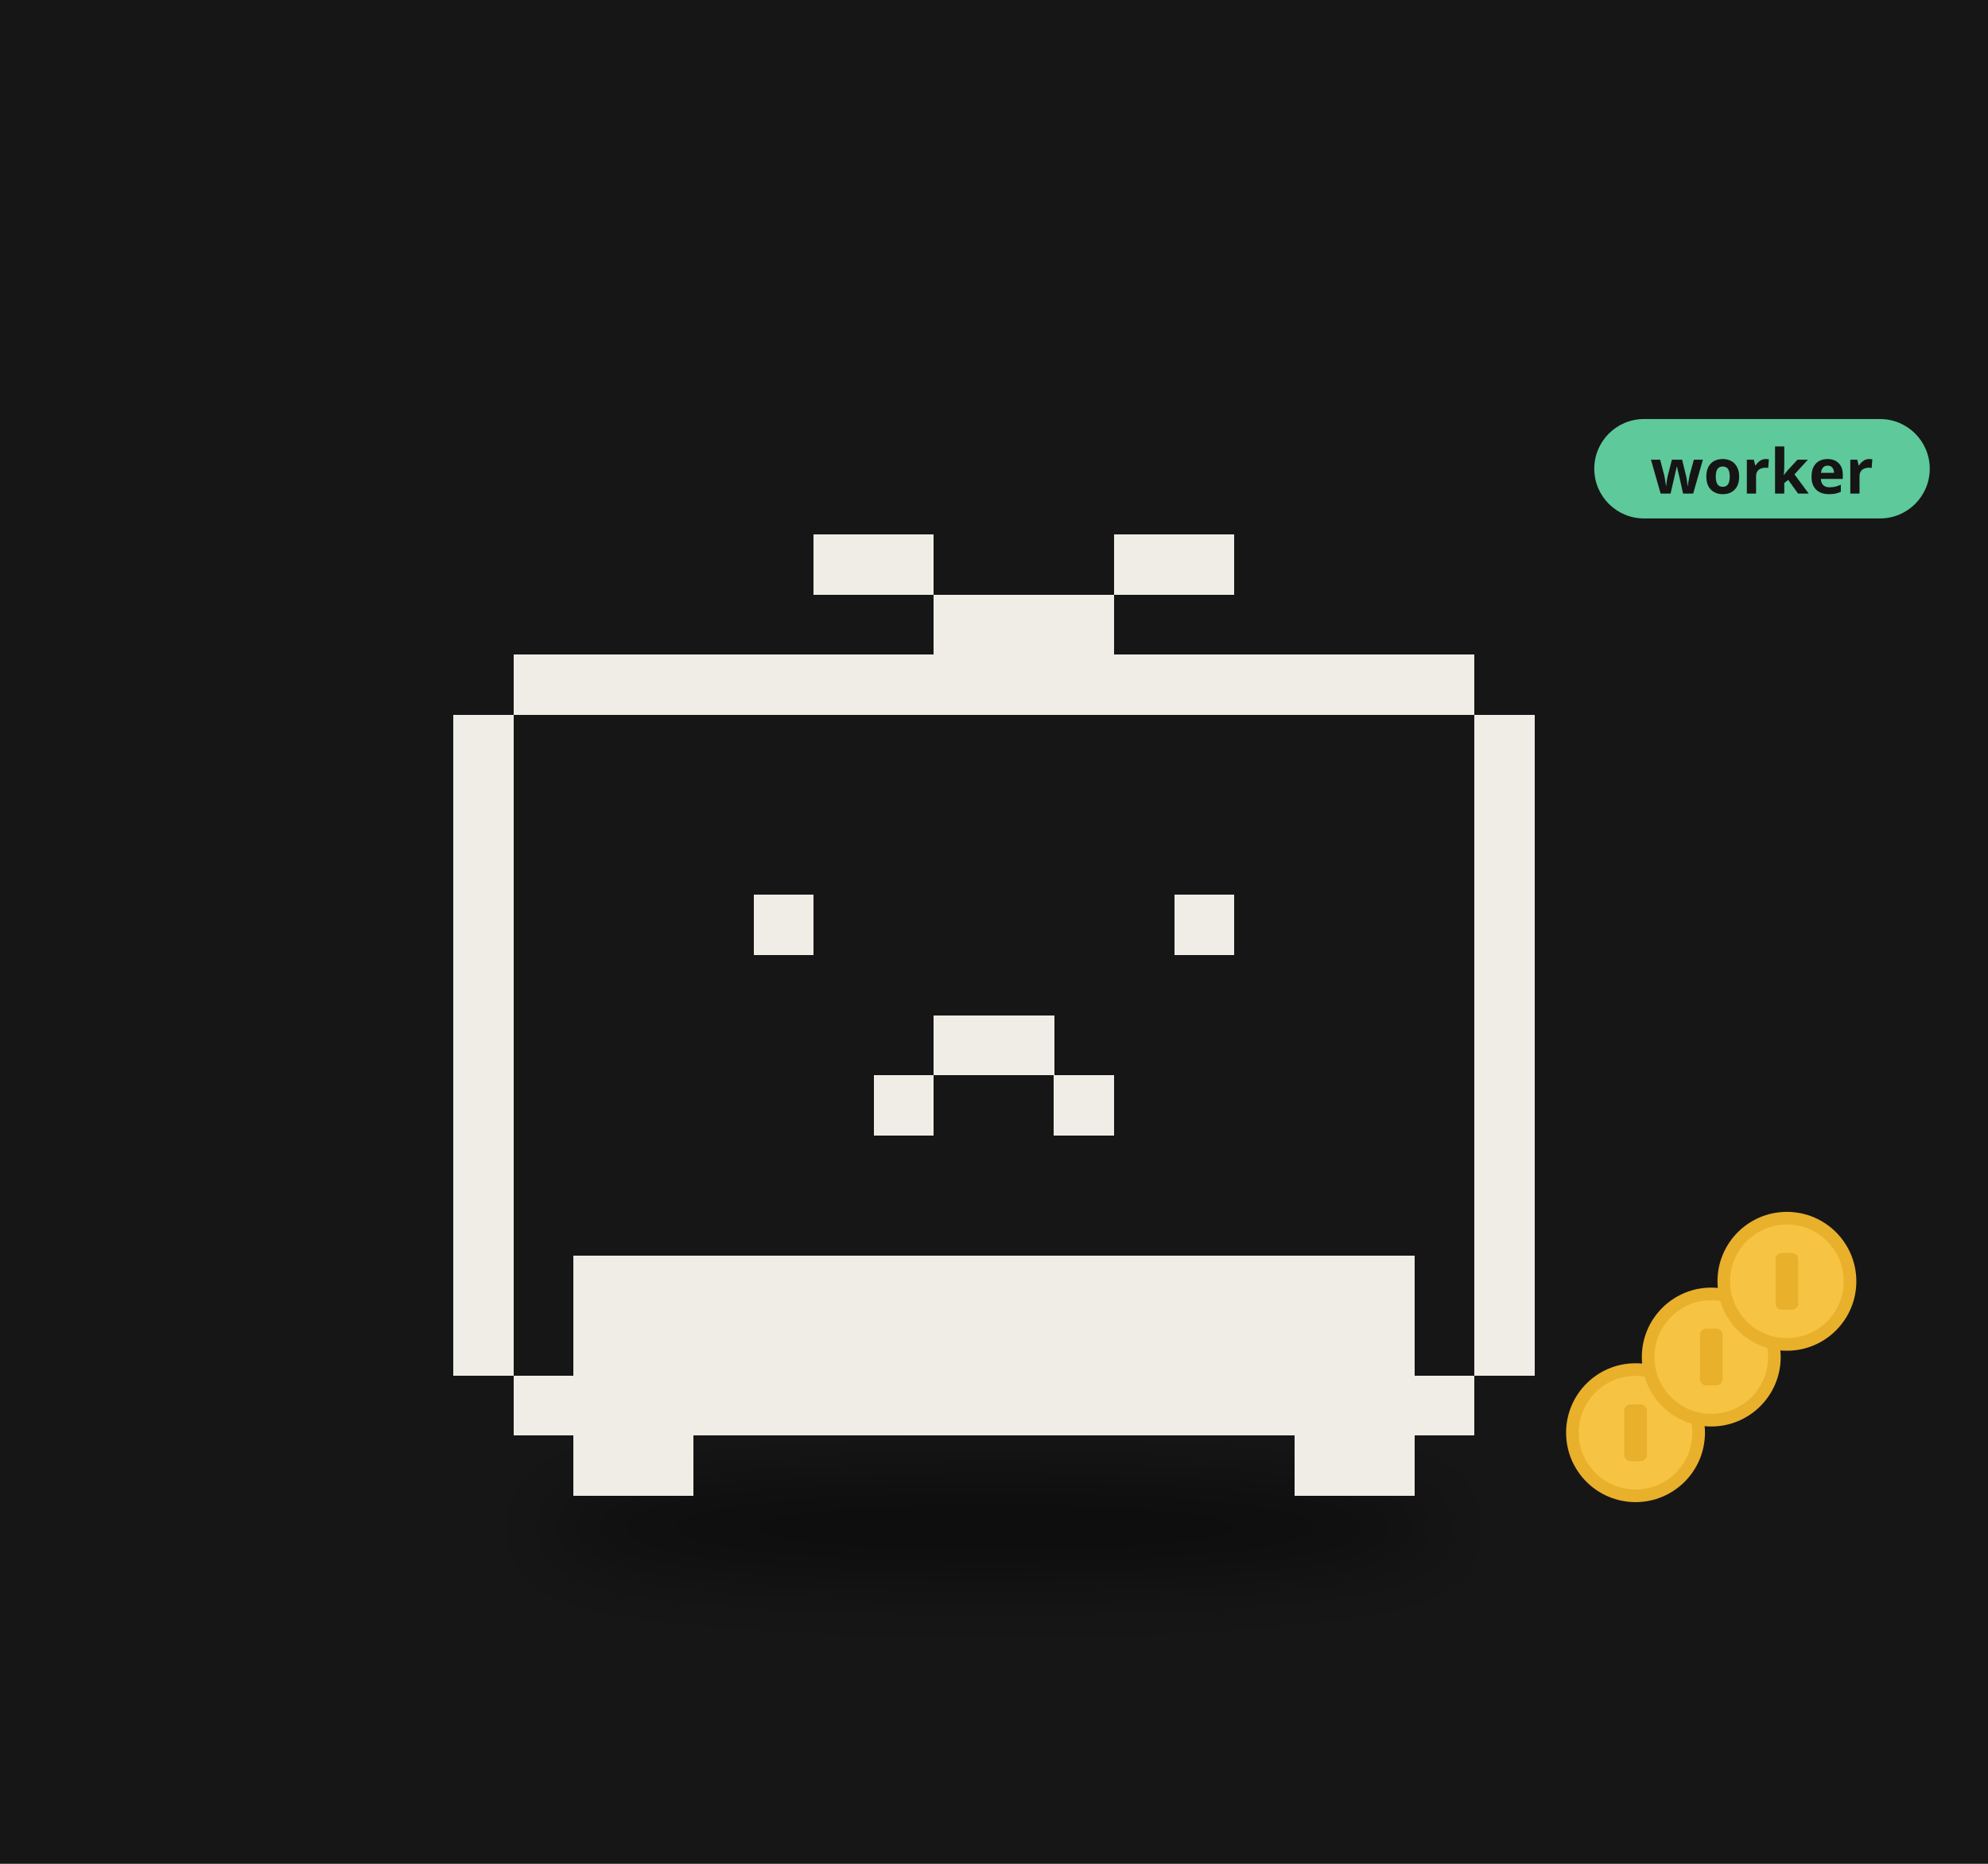
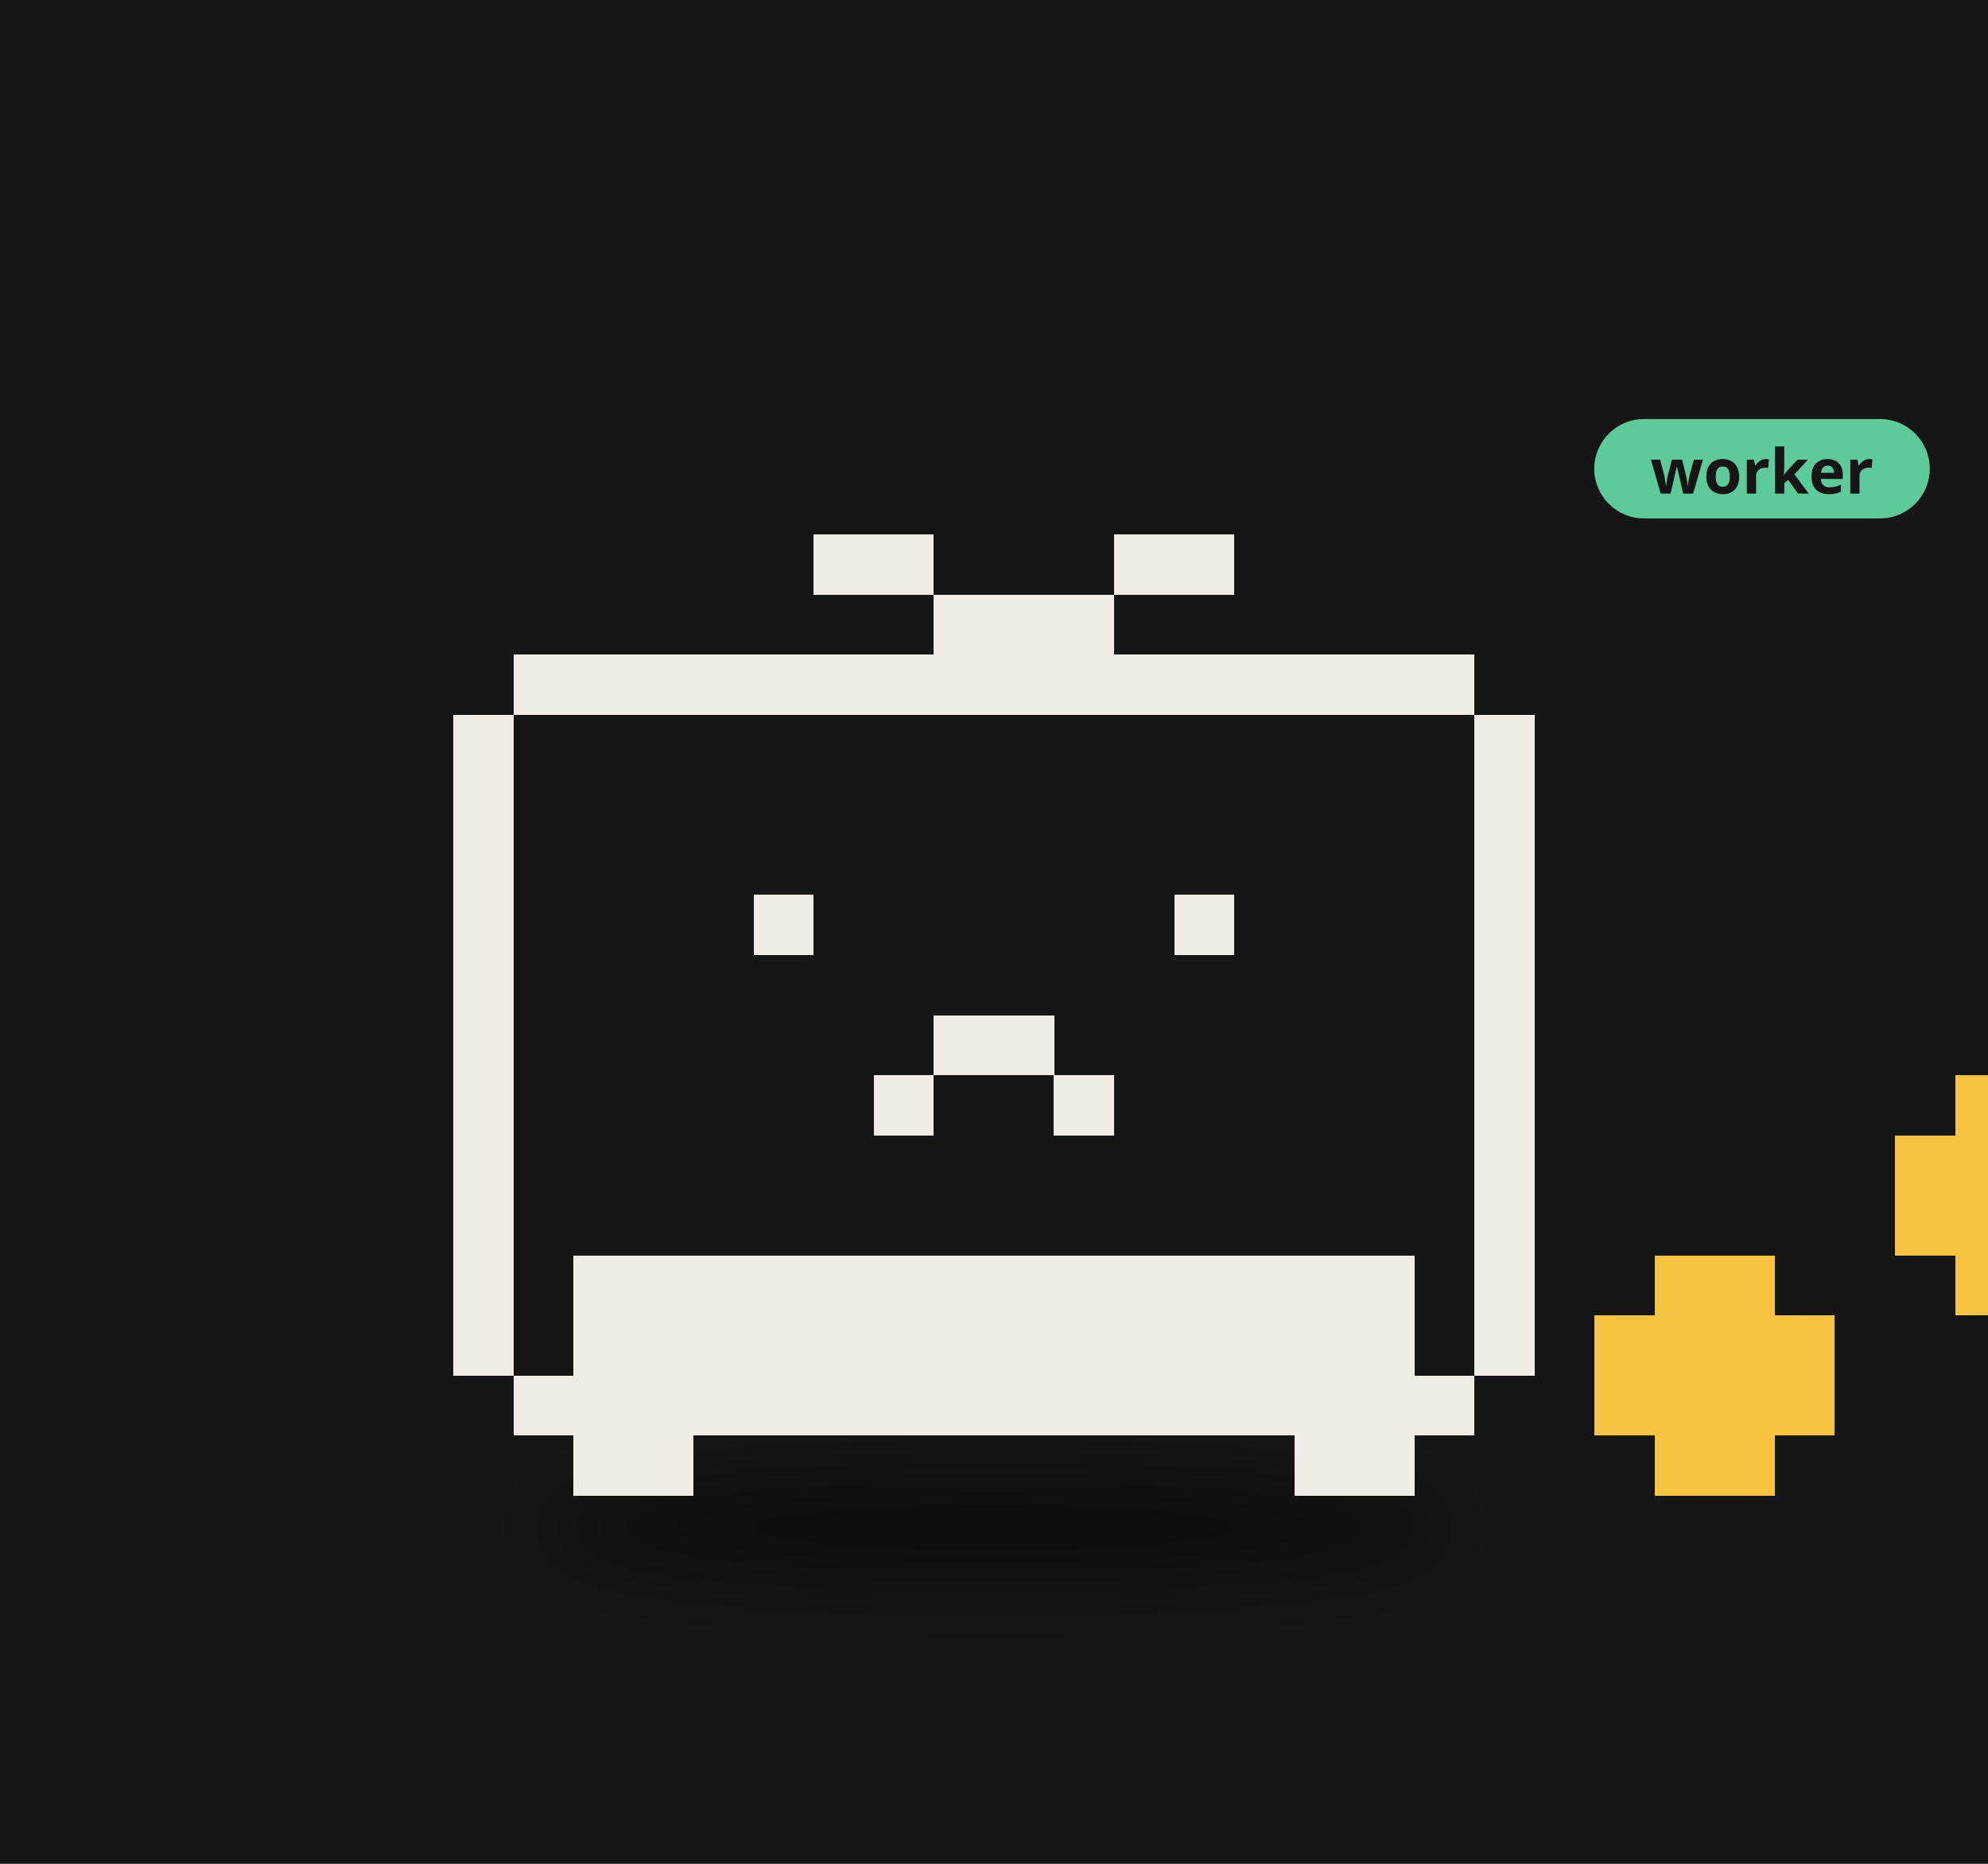
<svg xmlns="http://www.w3.org/2000/svg" viewBox="0 0 320 300" width="320" height="300">
  <rect width="320" height="300" fill="#161616" />
  <defs>
-     <filter id="ds13" x="-30%" y="-80%" width="160%" height="260%">
+     <filter id="ds12" x="-30%" y="-80%" width="160%" height="260%">
      <feGaussianBlur stdDeviation="3.81" />
    </filter>
  </defs>
  <g transform="translate(160,190) scale(1.6)">
-     <ellipse cx="0.00" cy="34.90" rx="45.69" ry="5.08" fill="#000" opacity="0.45" filter="url(#ds13)" />
+     <ellipse cx="0.00" cy="34.90" rx="45.69" ry="5.08" fill="#000" opacity="0.45" filter="url(#ds12)" />
    <g>
      <animateTransform attributeName="transform" type="translate" values="0 0;0 -3.93;0 0" dur="0.8s" begin="-0.42s" calcMode="spline" keySplines="0.42 0 0.58 1;0.42 0 0.58 1" additive="sum" repeatCount="indefinite" />
      <path d="M-18.13 -64.97h12.09v6.04h-12.09zM12.09 -64.97h12.09v6.04h-12.09zM-6.04 -58.92h18.13v6.04h-18.13zM-48.35 -52.88h96.69v6.04h-96.69zM-54.39 -46.84h6.04v6.04h-6.04zM48.35 -46.84h6.04v6.04h-6.04zM-54.39 -40.79h6.04v6.04h-6.04zM48.35 -40.79h6.04v6.04h-6.04zM-54.39 -34.75h6.04v6.04h-6.04zM48.35 -34.75h6.04v6.04h-6.04zM-54.39 -28.71h6.04v6.04h-6.04zM-24.17 -28.71h6.04v6.04h-6.04zM18.13 -28.71h6.04v6.04h-6.04zM48.35 -28.71h6.04v6.04h-6.04zM-54.39 -22.66h6.04v6.04h-6.04zM48.35 -22.66h6.04v6.04h-6.04zM-54.39 -16.62h6.04v6.04h-6.04zM-6.04 -16.62h12.09v6.04h-12.09zM48.35 -16.62h6.04v6.04h-6.04zM-54.39 -10.58h6.04v6.04h-6.04zM-12.09 -10.58h6.04v6.04h-6.04zM6.04 -10.58h6.04v6.04h-6.04zM48.35 -10.58h6.04v6.04h-6.04zM-54.39 -4.53h6.04v6.04h-6.04zM48.35 -4.53h6.04v6.04h-6.04zM-54.39 1.51h6.04v6.04h-6.04zM48.35 1.51h6.04v6.04h-6.04zM-54.39 7.55h6.04v6.04h-6.04zM-42.30 7.55h84.61v6.04h-84.61zM48.35 7.55h6.04v6.04h-6.04zM-54.39 13.60h6.04v6.04h-6.04zM-42.30 13.60h84.61v6.04h-84.61zM48.35 13.60h6.04v6.04h-6.04zM-48.35 19.64h96.69v6.04h-96.69zM-42.30 25.68h12.09v6.04h-12.09zM30.22 25.68h12.09v6.04h-12.09z" fill="#f0ede6" shape-rendering="crispEdges" />
    </g>
-     <circle cx="64.54" cy="25.38" r="6.35" fill="#f6c343" stroke="#e9b02c" stroke-width="1.27" />
-     <rect x="63.40" y="22.53" width="2.28" height="5.71" rx="0.63" fill="#e9b02c" />
-     <circle cx="72.16" cy="17.77" r="6.35" fill="#f6c343" stroke="#e9b02c" stroke-width="1.27" />
-     <rect x="71.02" y="14.91" width="2.28" height="5.71" rx="0.63" fill="#e9b02c" />
-     <circle cx="79.77" cy="10.15" r="6.35" fill="#f6c343" stroke="#e9b02c" stroke-width="1.27" />
-     <rect x="78.63" y="7.30" width="2.28" height="5.71" rx="0.63" fill="#e9b02c" />
+     <path d="M66.48 7.55h12.09v6.04h-12.09zM60.43 13.60h24.17v6.04h-24.17zM60.43 19.64h24.17v6.04h-24.17zM66.48 25.68h12.09v6.04h-12.09z" fill="#f6c343" shape-rendering="crispEdges" />
+     <path d="M96.69 -10.58h12.09v6.04h-12.09zM90.65 -4.53h24.17v6.04h-24.17zM90.65 1.51h24.17v6.04h-24.17zM96.69 7.55h12.09v6.04h-12.09z" fill="#f6c343" shape-rendering="crispEdges" />
+     <path d="M126.91 -28.71h12.09v6.04h-12.09zM120.87 -22.66h24.17v6.04h-24.17zM120.87 -16.62h24.17v6.04h-24.17zM126.91 -10.58h12.09v6.04h-12.09z" fill="#f6c343" shape-rendering="crispEdges" />
    <g transform="translate(60.39,-70.97) scale(0.625) translate(-60.39,70.97)">
      <rect x="60.39" y="-79.97" width="54" height="16" rx="8" fill="#5ec99a" />
      <text x="87.39" y="-67.97" font-size="10" font-family="sans-serif" font-weight="bold" text-anchor="middle" fill="#151515">worker</text>
    </g>
  </g>
</svg>
